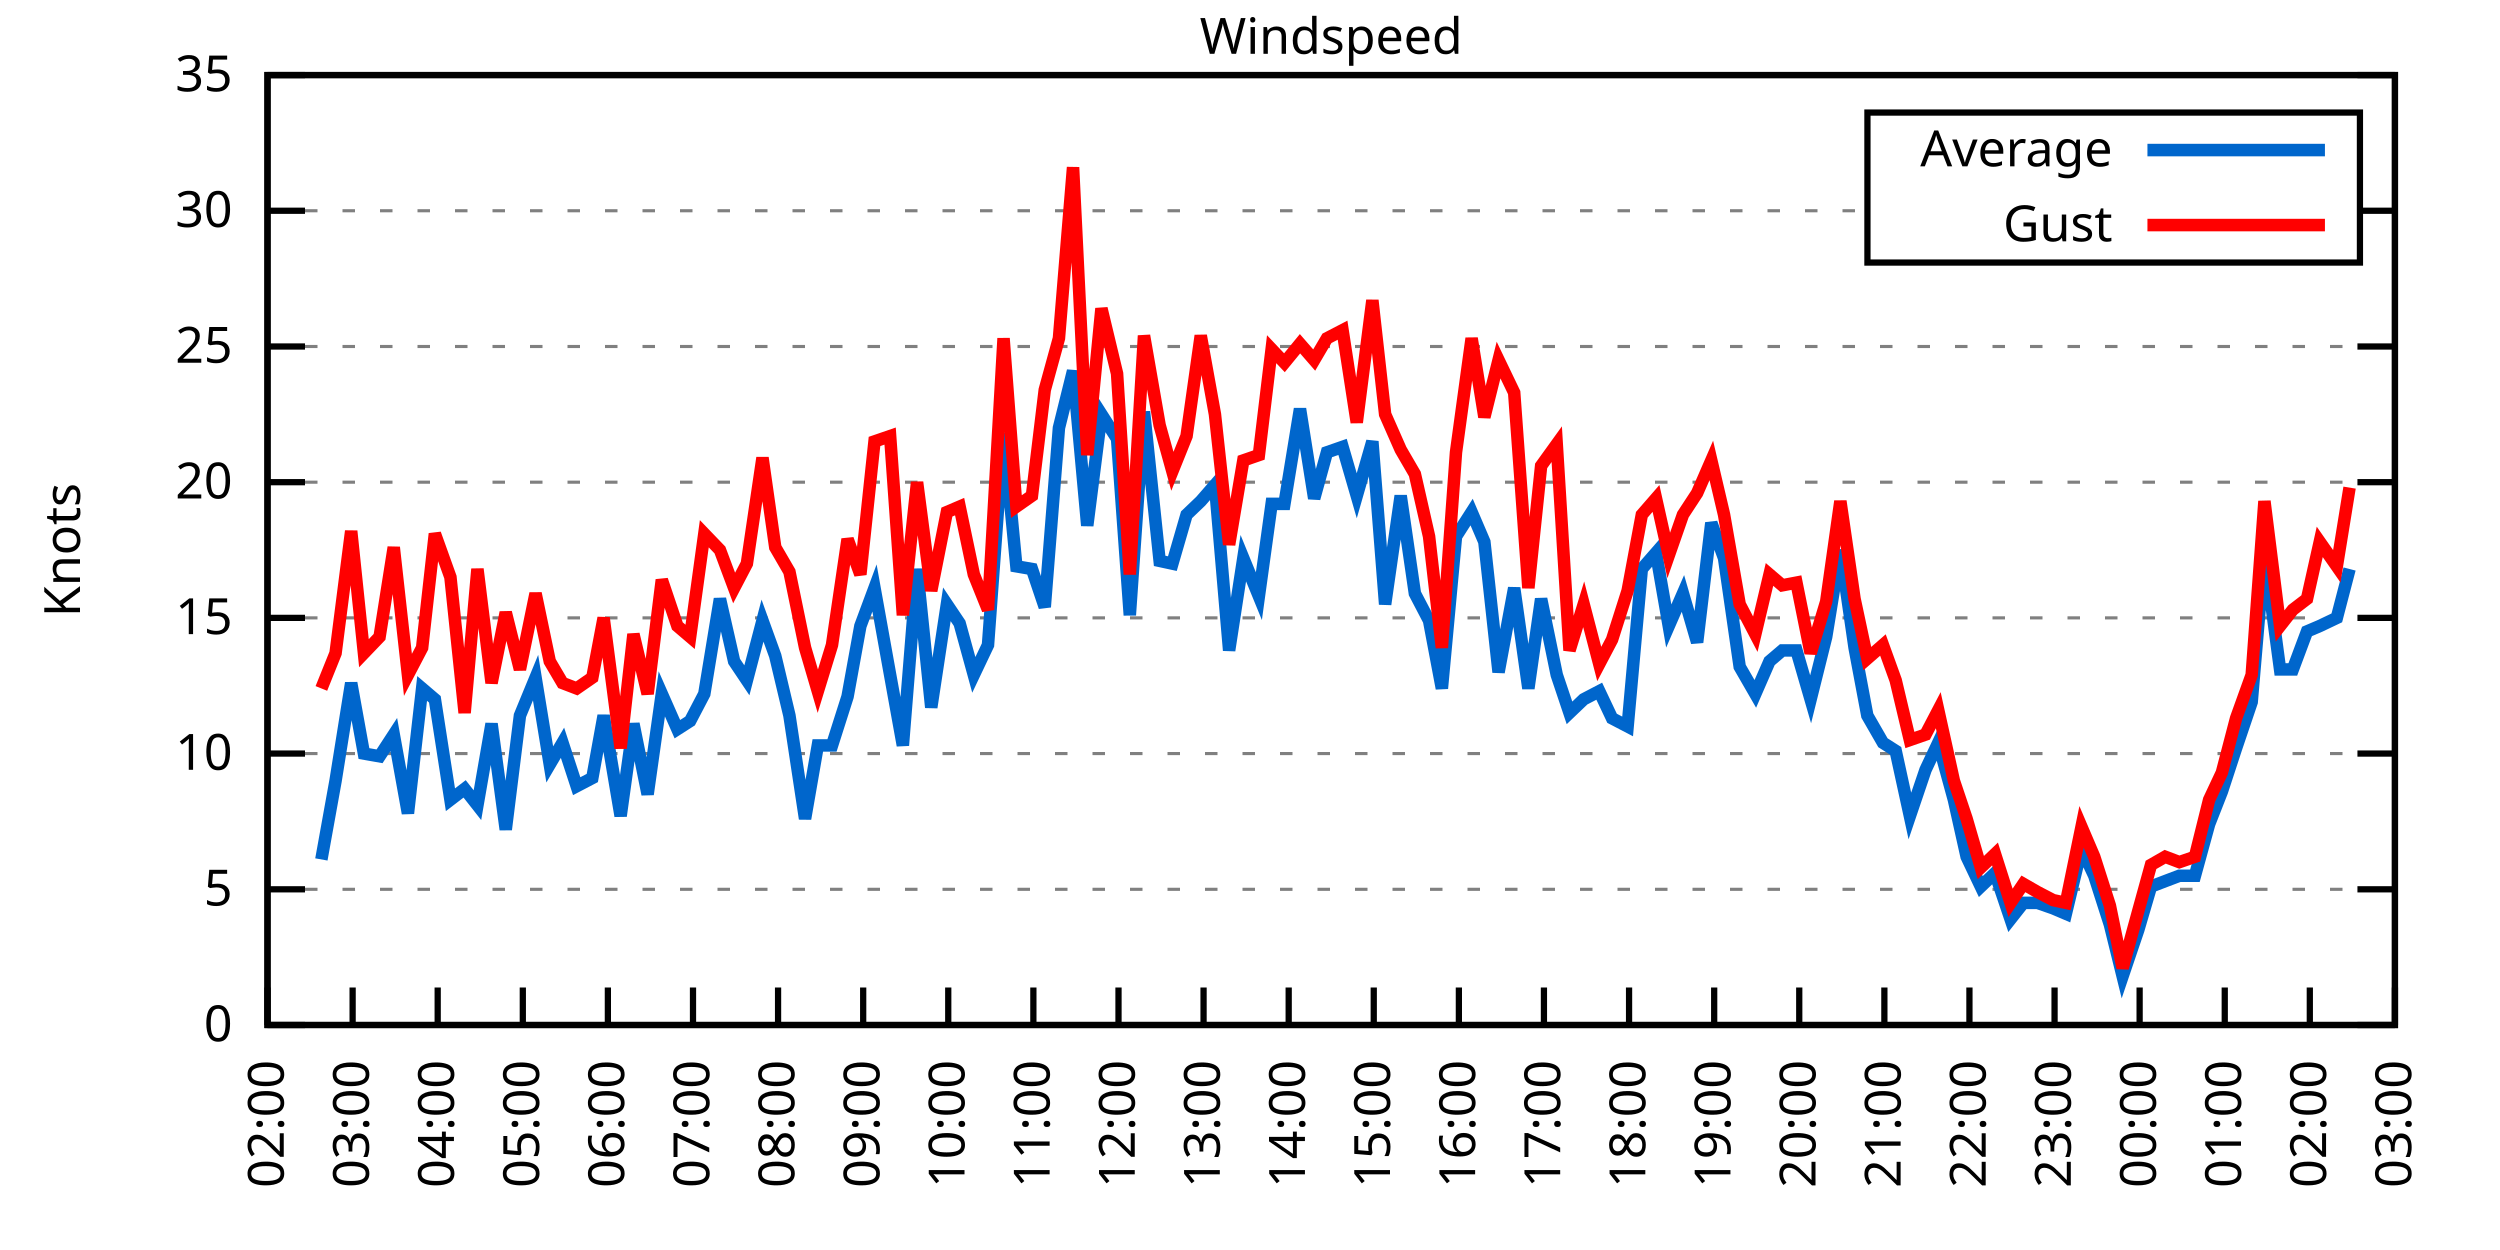
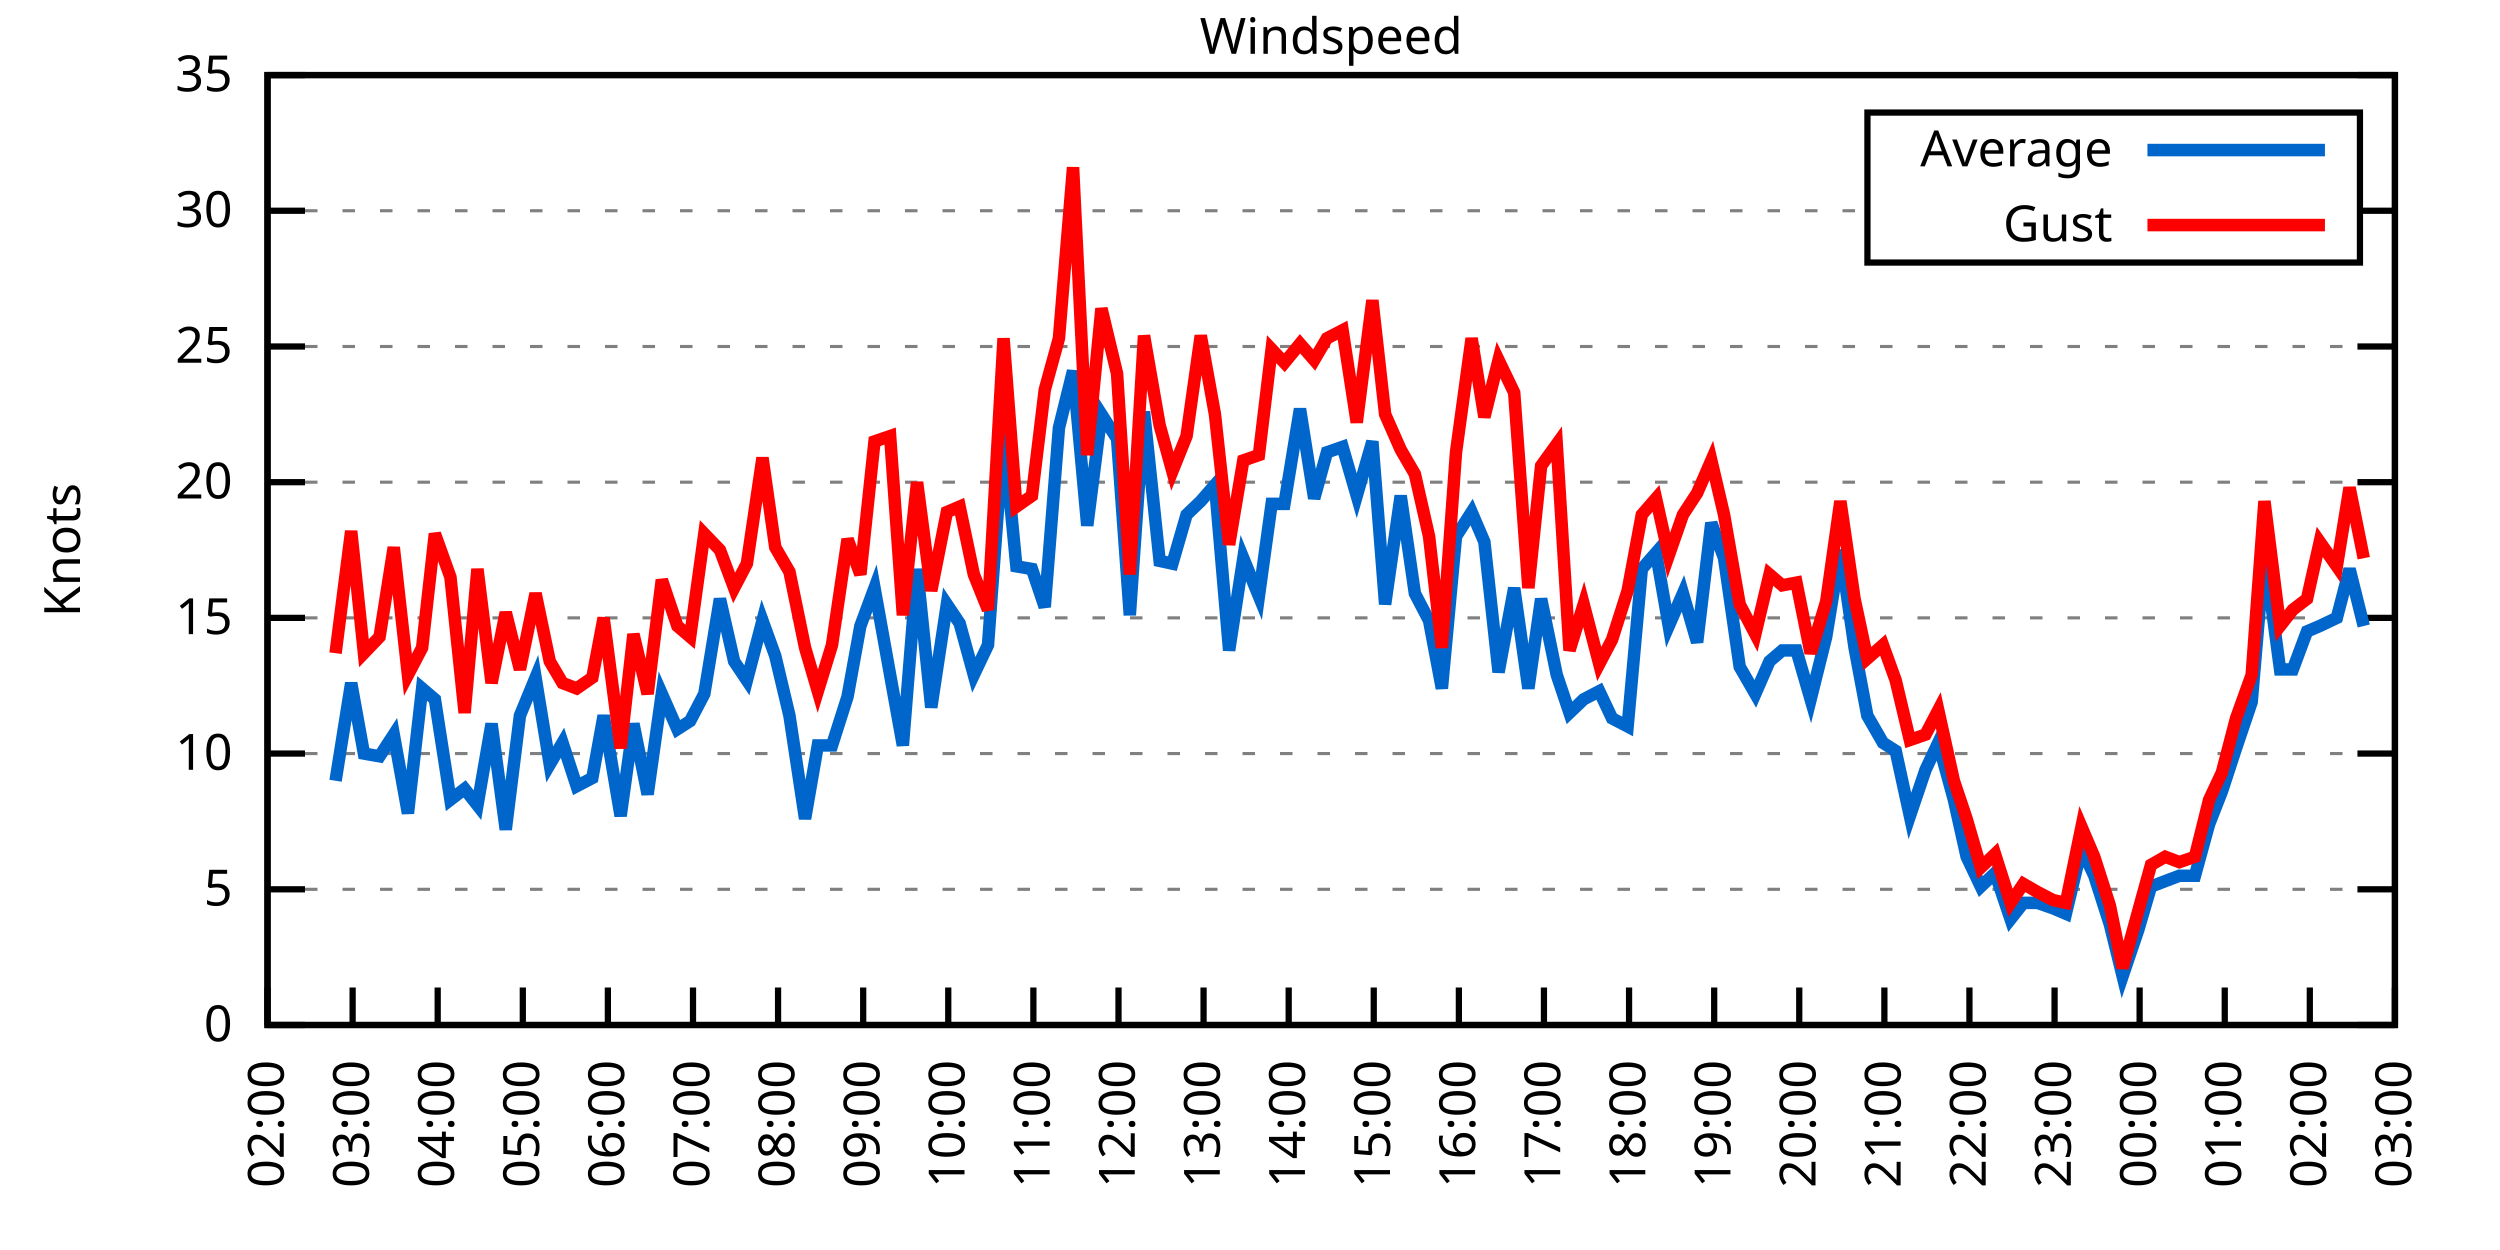
<svg xmlns="http://www.w3.org/2000/svg" xmlns:xlink="http://www.w3.org/1999/xlink" width="400" height="200" viewBox="0 0 400 200">
  <g id="gnuplot_canvas">
    <rect x="0" y="0" width="400" height="200" fill="none" />
    <defs>
      <circle id="gpDot" r="0.5" stroke-width="0.5" stroke="currentColor" />
      <path id="gpPt0" stroke-width="0.333" stroke="currentColor" d="M-1,0 h2 M0,-1 v2" />
      <path id="gpPt1" stroke-width="0.333" stroke="currentColor" d="M-1,-1 L1,1 M1,-1 L-1,1" />
      <path id="gpPt2" stroke-width="0.333" stroke="currentColor" d="M-1,0 L1,0 M0,-1 L0,1 M-1,-1 L1,1 M-1,1 L1,-1" />
      <rect id="gpPt3" stroke-width="0.333" stroke="currentColor" x="-1" y="-1" width="2" height="2" />
      <rect id="gpPt4" stroke-width="0.333" stroke="currentColor" fill="currentColor" x="-1" y="-1" width="2" height="2" />
      <circle id="gpPt5" stroke-width="0.333" stroke="currentColor" cx="0" cy="0" r="1" />
      <use xlink:href="#gpPt5" id="gpPt6" fill="currentColor" stroke="none" />
      <path id="gpPt7" stroke-width="0.333" stroke="currentColor" d="M0,-1.33 L-1.33,0.67 L1.33,0.67 z" />
      <use xlink:href="#gpPt7" id="gpPt8" fill="currentColor" stroke="none" />
      <use xlink:href="#gpPt7" id="gpPt9" stroke="currentColor" transform="rotate(180)" />
      <use xlink:href="#gpPt9" id="gpPt10" fill="currentColor" stroke="none" />
      <use xlink:href="#gpPt3" id="gpPt11" stroke="currentColor" transform="rotate(45)" />
      <use xlink:href="#gpPt11" id="gpPt12" fill="currentColor" stroke="none" />
      <path id="gpPt13" stroke-width="0.333" stroke="currentColor" d="M0,1.330 L1.265,0.411 L0.782,-1.067 L-0.782,-1.076 L-1.265,0.411 z" />
      <use xlink:href="#gpPt13" id="gpPt14" fill="currentColor" stroke="none" />
      <filter id="textbox" filterUnits="objectBoundingBox" x="0" y="0" height="1" width="1">
        <feFlood flood-color="white" flood-opacity="1" result="bgnd" />
        <feComposite in="SourceGraphic" in2="bgnd" operator="atop" />
      </filter>
      <filter id="greybox" filterUnits="objectBoundingBox" x="0" y="0" height="1" width="1">
        <feFlood flood-color="lightgrey" flood-opacity="1" result="grey" />
        <feComposite in="SourceGraphic" in2="grey" operator="atop" />
      </filter>
    </defs>
    <g fill="none" color="white" stroke="currentColor" stroke-width="1.00" stroke-linecap="butt" stroke-linejoin="miter">
</g>
    <g fill="none" color="black" stroke="currentColor" stroke-width="1.00" stroke-linecap="butt" stroke-linejoin="miter">
      <g stroke="none" shape-rendering="crispEdges">
        <polygon fill="rgb(255, 255, 255)" points="42.80,164.00 383.18,164.00 383.18,12.02 42.80,12.02 " />
      </g>
    </g>
    <g fill="none" color="black" stroke="currentColor" stroke-width="1.00" stroke-linecap="butt" stroke-linejoin="miter">
</g>
    <g fill="none" color="black" stroke="black" stroke-width="0.50" stroke-linecap="butt" stroke-linejoin="miter">
</g>
    <g fill="none" color="gray" stroke="currentColor" stroke-width="0.50" stroke-linecap="butt" stroke-linejoin="miter">
      <path stroke="gray" stroke-dasharray="2,4" class="gridline" d="M42.80,164.00 L383.19,164.00  " />
    </g>
    <g fill="none" color="gray" stroke="gray" stroke-width="1.00" stroke-linecap="butt" stroke-linejoin="miter">
</g>
    <g fill="none" color="black" stroke="currentColor" stroke-width="1.00" stroke-linecap="butt" stroke-linejoin="miter">
      <path stroke="black" d="M42.80,164.00 L48.80,164.00 M383.19,164.00 L377.19,164.00  " />
      <g transform="translate(37.20,166.60)" stroke="none" fill="black" font-family="Sans" font-size="8.00" text-anchor="end">
        <text>
          <tspan font-family="Sans"> 0</tspan>
        </text>
      </g>
    </g>
    <g fill="none" color="black" stroke="currentColor" stroke-width="1.00" stroke-linecap="butt" stroke-linejoin="miter">
</g>
    <g fill="none" color="black" stroke="black" stroke-width="0.50" stroke-linecap="butt" stroke-linejoin="miter">
</g>
    <g fill="none" color="gray" stroke="currentColor" stroke-width="0.50" stroke-linecap="butt" stroke-linejoin="miter">
      <path stroke="gray" stroke-dasharray="2,4" class="gridline" d="M42.80,142.29 L383.19,142.29  " />
    </g>
    <g fill="none" color="gray" stroke="gray" stroke-width="1.00" stroke-linecap="butt" stroke-linejoin="miter">
</g>
    <g fill="none" color="black" stroke="currentColor" stroke-width="1.00" stroke-linecap="butt" stroke-linejoin="miter">
      <path stroke="black" d="M42.80,142.29 L48.80,142.29 M383.19,142.29 L377.19,142.29  " />
      <g transform="translate(37.20,144.89)" stroke="none" fill="black" font-family="Sans" font-size="8.00" text-anchor="end">
        <text>
          <tspan font-family="Sans"> 5</tspan>
        </text>
      </g>
    </g>
    <g fill="none" color="black" stroke="currentColor" stroke-width="1.00" stroke-linecap="butt" stroke-linejoin="miter">
</g>
    <g fill="none" color="black" stroke="black" stroke-width="0.50" stroke-linecap="butt" stroke-linejoin="miter">
</g>
    <g fill="none" color="gray" stroke="currentColor" stroke-width="0.50" stroke-linecap="butt" stroke-linejoin="miter">
      <path stroke="gray" stroke-dasharray="2,4" class="gridline" d="M42.80,120.57 L383.19,120.57  " />
    </g>
    <g fill="none" color="gray" stroke="gray" stroke-width="1.00" stroke-linecap="butt" stroke-linejoin="miter">
</g>
    <g fill="none" color="black" stroke="currentColor" stroke-width="1.00" stroke-linecap="butt" stroke-linejoin="miter">
      <path stroke="black" d="M42.80,120.57 L48.80,120.57 M383.19,120.57 L377.19,120.57  " />
      <g transform="translate(37.20,123.17)" stroke="none" fill="black" font-family="Sans" font-size="8.00" text-anchor="end">
        <text>
          <tspan font-family="Sans"> 10</tspan>
        </text>
      </g>
    </g>
    <g fill="none" color="black" stroke="currentColor" stroke-width="1.00" stroke-linecap="butt" stroke-linejoin="miter">
</g>
    <g fill="none" color="black" stroke="black" stroke-width="0.50" stroke-linecap="butt" stroke-linejoin="miter">
</g>
    <g fill="none" color="gray" stroke="currentColor" stroke-width="0.50" stroke-linecap="butt" stroke-linejoin="miter">
      <path stroke="gray" stroke-dasharray="2,4" class="gridline" d="M42.80,98.86 L383.19,98.86  " />
    </g>
    <g fill="none" color="gray" stroke="gray" stroke-width="1.00" stroke-linecap="butt" stroke-linejoin="miter">
</g>
    <g fill="none" color="black" stroke="currentColor" stroke-width="1.00" stroke-linecap="butt" stroke-linejoin="miter">
      <path stroke="black" d="M42.80,98.86 L48.80,98.86 M383.19,98.86 L377.19,98.86  " />
      <g transform="translate(37.20,101.46)" stroke="none" fill="black" font-family="Sans" font-size="8.00" text-anchor="end">
        <text>
          <tspan font-family="Sans"> 15</tspan>
        </text>
      </g>
    </g>
    <g fill="none" color="black" stroke="currentColor" stroke-width="1.00" stroke-linecap="butt" stroke-linejoin="miter">
</g>
    <g fill="none" color="black" stroke="black" stroke-width="0.50" stroke-linecap="butt" stroke-linejoin="miter">
</g>
    <g fill="none" color="gray" stroke="currentColor" stroke-width="0.50" stroke-linecap="butt" stroke-linejoin="miter">
      <path stroke="gray" stroke-dasharray="2,4" class="gridline" d="M42.80,77.15 L383.19,77.15  " />
    </g>
    <g fill="none" color="gray" stroke="gray" stroke-width="1.00" stroke-linecap="butt" stroke-linejoin="miter">
</g>
    <g fill="none" color="black" stroke="currentColor" stroke-width="1.00" stroke-linecap="butt" stroke-linejoin="miter">
      <path stroke="black" d="M42.80,77.15 L48.80,77.15 M383.19,77.15 L377.19,77.15  " />
      <g transform="translate(37.20,79.75)" stroke="none" fill="black" font-family="Sans" font-size="8.00" text-anchor="end">
        <text>
          <tspan font-family="Sans"> 20</tspan>
        </text>
      </g>
    </g>
    <g fill="none" color="black" stroke="currentColor" stroke-width="1.00" stroke-linecap="butt" stroke-linejoin="miter">
</g>
    <g fill="none" color="black" stroke="black" stroke-width="0.50" stroke-linecap="butt" stroke-linejoin="miter">
</g>
    <g fill="none" color="gray" stroke="currentColor" stroke-width="0.50" stroke-linecap="butt" stroke-linejoin="miter">
      <path stroke="gray" stroke-dasharray="2,4" class="gridline" d="M42.80,55.44 L383.19,55.44  " />
    </g>
    <g fill="none" color="gray" stroke="gray" stroke-width="1.00" stroke-linecap="butt" stroke-linejoin="miter">
</g>
    <g fill="none" color="black" stroke="currentColor" stroke-width="1.00" stroke-linecap="butt" stroke-linejoin="miter">
      <path stroke="black" d="M42.80,55.44 L48.80,55.44 M383.19,55.44 L377.19,55.44  " />
      <g transform="translate(37.20,58.04)" stroke="none" fill="black" font-family="Sans" font-size="8.00" text-anchor="end">
        <text>
          <tspan font-family="Sans"> 25</tspan>
        </text>
      </g>
    </g>
    <g fill="none" color="black" stroke="currentColor" stroke-width="1.00" stroke-linecap="butt" stroke-linejoin="miter">
</g>
    <g fill="none" color="black" stroke="black" stroke-width="0.50" stroke-linecap="butt" stroke-linejoin="miter">
</g>
    <g fill="none" color="gray" stroke="currentColor" stroke-width="0.50" stroke-linecap="butt" stroke-linejoin="miter">
      <path stroke="gray" stroke-dasharray="2,4" class="gridline" d="M42.80,33.72 L298.79,33.72 M377.59,33.72 L383.19,33.72  " />
    </g>
    <g fill="none" color="gray" stroke="gray" stroke-width="1.00" stroke-linecap="butt" stroke-linejoin="miter">
</g>
    <g fill="none" color="black" stroke="currentColor" stroke-width="1.00" stroke-linecap="butt" stroke-linejoin="miter">
      <path stroke="black" d="M42.80,33.72 L48.80,33.72 M383.19,33.72 L377.19,33.72  " />
      <g transform="translate(37.20,36.32)" stroke="none" fill="black" font-family="Sans" font-size="8.00" text-anchor="end">
        <text>
          <tspan font-family="Sans"> 30</tspan>
        </text>
      </g>
    </g>
    <g fill="none" color="black" stroke="currentColor" stroke-width="1.00" stroke-linecap="butt" stroke-linejoin="miter">
</g>
    <g fill="none" color="black" stroke="black" stroke-width="0.50" stroke-linecap="butt" stroke-linejoin="miter">
</g>
    <g fill="none" color="gray" stroke="currentColor" stroke-width="0.50" stroke-linecap="butt" stroke-linejoin="miter">
      <path stroke="gray" stroke-dasharray="2,4" class="gridline" d="M42.80,12.01 L383.19,12.01  " />
    </g>
    <g fill="none" color="gray" stroke="gray" stroke-width="1.00" stroke-linecap="butt" stroke-linejoin="miter">
</g>
    <g fill="none" color="black" stroke="currentColor" stroke-width="1.00" stroke-linecap="butt" stroke-linejoin="miter">
      <path stroke="black" d="M42.80,12.01 L48.80,12.01 M383.19,12.01 L377.19,12.01  " />
      <g transform="translate(37.20,14.61)" stroke="none" fill="black" font-family="Sans" font-size="8.00" text-anchor="end">
        <text>
          <tspan font-family="Sans"> 35</tspan>
        </text>
      </g>
    </g>
    <g fill="none" color="black" stroke="currentColor" stroke-width="1.00" stroke-linecap="butt" stroke-linejoin="miter">
      <path stroke="black" d="M42.80,164.00 L42.80,158.00  " />
      <g transform="translate(45.40,169.60) rotate(270.00)" stroke="none" fill="black" font-family="Sans" font-size="8.00" text-anchor="end">
        <text>
          <tspan font-family="Sans">02:00</tspan>
        </text>
      </g>
    </g>
    <g fill="none" color="black" stroke="currentColor" stroke-width="1.00" stroke-linecap="butt" stroke-linejoin="miter">
      <path stroke="black" d="M56.42,164.00 L56.42,158.00  " />
      <g transform="translate(59.02,169.60) rotate(270.00)" stroke="none" fill="black" font-family="Sans" font-size="8.00" text-anchor="end">
        <text>
          <tspan font-family="Sans">03:00</tspan>
        </text>
      </g>
    </g>
    <g fill="none" color="black" stroke="currentColor" stroke-width="1.00" stroke-linecap="butt" stroke-linejoin="miter">
      <path stroke="black" d="M70.03,164.00 L70.03,158.00  " />
      <g transform="translate(72.63,169.60) rotate(270.00)" stroke="none" fill="black" font-family="Sans" font-size="8.00" text-anchor="end">
        <text>
          <tspan font-family="Sans">04:00</tspan>
        </text>
      </g>
    </g>
    <g fill="none" color="black" stroke="currentColor" stroke-width="1.00" stroke-linecap="butt" stroke-linejoin="miter">
      <path stroke="black" d="M83.65,164.00 L83.65,158.00  " />
      <g transform="translate(86.25,169.60) rotate(270.00)" stroke="none" fill="black" font-family="Sans" font-size="8.00" text-anchor="end">
        <text>
          <tspan font-family="Sans">05:00</tspan>
        </text>
      </g>
    </g>
    <g fill="none" color="black" stroke="currentColor" stroke-width="1.00" stroke-linecap="butt" stroke-linejoin="miter">
      <path stroke="black" d="M97.26,164.00 L97.26,158.00  " />
      <g transform="translate(99.86,169.60) rotate(270.00)" stroke="none" fill="black" font-family="Sans" font-size="8.00" text-anchor="end">
        <text>
          <tspan font-family="Sans">06:00</tspan>
        </text>
      </g>
    </g>
    <g fill="none" color="black" stroke="currentColor" stroke-width="1.00" stroke-linecap="butt" stroke-linejoin="miter">
      <path stroke="black" d="M110.88,164.00 L110.88,158.00  " />
      <g transform="translate(113.48,169.60) rotate(270.00)" stroke="none" fill="black" font-family="Sans" font-size="8.00" text-anchor="end">
        <text>
          <tspan font-family="Sans">07:00</tspan>
        </text>
      </g>
    </g>
    <g fill="none" color="black" stroke="currentColor" stroke-width="1.00" stroke-linecap="butt" stroke-linejoin="miter">
      <path stroke="black" d="M124.49,164.00 L124.49,158.00  " />
      <g transform="translate(127.09,169.60) rotate(270.00)" stroke="none" fill="black" font-family="Sans" font-size="8.00" text-anchor="end">
        <text>
          <tspan font-family="Sans">08:00</tspan>
        </text>
      </g>
    </g>
    <g fill="none" color="black" stroke="currentColor" stroke-width="1.00" stroke-linecap="butt" stroke-linejoin="miter">
      <path stroke="black" d="M138.11,164.00 L138.11,158.00  " />
      <g transform="translate(140.71,169.60) rotate(270.00)" stroke="none" fill="black" font-family="Sans" font-size="8.00" text-anchor="end">
        <text>
          <tspan font-family="Sans">09:00</tspan>
        </text>
      </g>
    </g>
    <g fill="none" color="black" stroke="currentColor" stroke-width="1.00" stroke-linecap="butt" stroke-linejoin="miter">
      <path stroke="black" d="M151.72,164.00 L151.72,158.00  " />
      <g transform="translate(154.32,169.60) rotate(270.00)" stroke="none" fill="black" font-family="Sans" font-size="8.00" text-anchor="end">
        <text>
          <tspan font-family="Sans">10:00</tspan>
        </text>
      </g>
    </g>
    <g fill="none" color="black" stroke="currentColor" stroke-width="1.00" stroke-linecap="butt" stroke-linejoin="miter">
      <path stroke="black" d="M165.34,164.00 L165.34,158.00  " />
      <g transform="translate(167.94,169.60) rotate(270.00)" stroke="none" fill="black" font-family="Sans" font-size="8.00" text-anchor="end">
        <text>
          <tspan font-family="Sans">11:00</tspan>
        </text>
      </g>
    </g>
    <g fill="none" color="black" stroke="currentColor" stroke-width="1.00" stroke-linecap="butt" stroke-linejoin="miter">
      <path stroke="black" d="M178.96,164.00 L178.96,158.00  " />
      <g transform="translate(181.56,169.60) rotate(270.00)" stroke="none" fill="black" font-family="Sans" font-size="8.00" text-anchor="end">
        <text>
          <tspan font-family="Sans">12:00</tspan>
        </text>
      </g>
    </g>
    <g fill="none" color="black" stroke="currentColor" stroke-width="1.00" stroke-linecap="butt" stroke-linejoin="miter">
      <path stroke="black" d="M192.57,164.00 L192.57,158.00  " />
      <g transform="translate(195.17,169.60) rotate(270.00)" stroke="none" fill="black" font-family="Sans" font-size="8.00" text-anchor="end">
        <text>
          <tspan font-family="Sans">13:00</tspan>
        </text>
      </g>
    </g>
    <g fill="none" color="black" stroke="currentColor" stroke-width="1.00" stroke-linecap="butt" stroke-linejoin="miter">
      <path stroke="black" d="M206.19,164.00 L206.19,158.00  " />
      <g transform="translate(208.79,169.60) rotate(270.00)" stroke="none" fill="black" font-family="Sans" font-size="8.00" text-anchor="end">
        <text>
          <tspan font-family="Sans">14:00</tspan>
        </text>
      </g>
    </g>
    <g fill="none" color="black" stroke="currentColor" stroke-width="1.00" stroke-linecap="butt" stroke-linejoin="miter">
      <path stroke="black" d="M219.80,164.00 L219.80,158.00  " />
      <g transform="translate(222.40,169.60) rotate(270.00)" stroke="none" fill="black" font-family="Sans" font-size="8.00" text-anchor="end">
        <text>
          <tspan font-family="Sans">15:00</tspan>
        </text>
      </g>
    </g>
    <g fill="none" color="black" stroke="currentColor" stroke-width="1.00" stroke-linecap="butt" stroke-linejoin="miter">
      <path stroke="black" d="M233.42,164.00 L233.42,158.00  " />
      <g transform="translate(236.02,169.60) rotate(270.00)" stroke="none" fill="black" font-family="Sans" font-size="8.00" text-anchor="end">
        <text>
          <tspan font-family="Sans">16:00</tspan>
        </text>
      </g>
    </g>
    <g fill="none" color="black" stroke="currentColor" stroke-width="1.00" stroke-linecap="butt" stroke-linejoin="miter">
      <path stroke="black" d="M247.03,164.00 L247.03,158.00  " />
      <g transform="translate(249.63,169.60) rotate(270.00)" stroke="none" fill="black" font-family="Sans" font-size="8.00" text-anchor="end">
        <text>
          <tspan font-family="Sans">17:00</tspan>
        </text>
      </g>
    </g>
    <g fill="none" color="black" stroke="currentColor" stroke-width="1.00" stroke-linecap="butt" stroke-linejoin="miter">
      <path stroke="black" d="M260.65,164.00 L260.65,158.00  " />
      <g transform="translate(263.25,169.60) rotate(270.00)" stroke="none" fill="black" font-family="Sans" font-size="8.00" text-anchor="end">
        <text>
          <tspan font-family="Sans">18:00</tspan>
        </text>
      </g>
    </g>
    <g fill="none" color="black" stroke="currentColor" stroke-width="1.00" stroke-linecap="butt" stroke-linejoin="miter">
      <path stroke="black" d="M274.27,164.00 L274.27,158.00  " />
      <g transform="translate(276.87,169.60) rotate(270.00)" stroke="none" fill="black" font-family="Sans" font-size="8.00" text-anchor="end">
        <text>
          <tspan font-family="Sans">19:00</tspan>
        </text>
      </g>
    </g>
    <g fill="none" color="black" stroke="currentColor" stroke-width="1.00" stroke-linecap="butt" stroke-linejoin="miter">
      <path stroke="black" d="M287.88,164.00 L287.88,158.00  " />
      <g transform="translate(290.48,169.60) rotate(270.00)" stroke="none" fill="black" font-family="Sans" font-size="8.00" text-anchor="end">
        <text>
          <tspan font-family="Sans">20:00</tspan>
        </text>
      </g>
    </g>
    <g fill="none" color="black" stroke="currentColor" stroke-width="1.00" stroke-linecap="butt" stroke-linejoin="miter">
      <path stroke="black" d="M301.50,164.00 L301.50,158.00  " />
      <g transform="translate(304.10,169.60) rotate(270.00)" stroke="none" fill="black" font-family="Sans" font-size="8.00" text-anchor="end">
        <text>
          <tspan font-family="Sans">21:00</tspan>
        </text>
      </g>
    </g>
    <g fill="none" color="black" stroke="currentColor" stroke-width="1.00" stroke-linecap="butt" stroke-linejoin="miter">
      <path stroke="black" d="M315.11,164.00 L315.11,158.00  " />
      <g transform="translate(317.71,169.60) rotate(270.00)" stroke="none" fill="black" font-family="Sans" font-size="8.00" text-anchor="end">
        <text>
          <tspan font-family="Sans">22:00</tspan>
        </text>
      </g>
    </g>
    <g fill="none" color="black" stroke="currentColor" stroke-width="1.00" stroke-linecap="butt" stroke-linejoin="miter">
      <path stroke="black" d="M328.73,164.00 L328.73,158.00  " />
      <g transform="translate(331.33,169.60) rotate(270.00)" stroke="none" fill="black" font-family="Sans" font-size="8.00" text-anchor="end">
        <text>
          <tspan font-family="Sans">23:00</tspan>
        </text>
      </g>
    </g>
    <g fill="none" color="black" stroke="currentColor" stroke-width="1.00" stroke-linecap="butt" stroke-linejoin="miter">
      <path stroke="black" d="M342.34,164.00 L342.34,158.00  " />
      <g transform="translate(344.94,169.60) rotate(270.00)" stroke="none" fill="black" font-family="Sans" font-size="8.00" text-anchor="end">
        <text>
          <tspan font-family="Sans">00:00</tspan>
        </text>
      </g>
    </g>
    <g fill="none" color="black" stroke="currentColor" stroke-width="1.00" stroke-linecap="butt" stroke-linejoin="miter">
      <path stroke="black" d="M355.96,164.00 L355.96,158.00  " />
      <g transform="translate(358.56,169.60) rotate(270.00)" stroke="none" fill="black" font-family="Sans" font-size="8.00" text-anchor="end">
        <text>
          <tspan font-family="Sans">01:00</tspan>
        </text>
      </g>
    </g>
    <g fill="none" color="black" stroke="currentColor" stroke-width="1.00" stroke-linecap="butt" stroke-linejoin="miter">
      <path stroke="black" d="M369.57,164.00 L369.57,158.00  " />
      <g transform="translate(372.17,169.60) rotate(270.00)" stroke="none" fill="black" font-family="Sans" font-size="8.00" text-anchor="end">
        <text>
          <tspan font-family="Sans">02:00</tspan>
        </text>
      </g>
    </g>
    <g fill="none" color="black" stroke="currentColor" stroke-width="1.00" stroke-linecap="butt" stroke-linejoin="miter">
      <path stroke="black" d="M383.19,164.00 L383.19,158.00  " />
      <g transform="translate(385.79,169.60) rotate(270.00)" stroke="none" fill="black" font-family="Sans" font-size="8.00" text-anchor="end">
        <text>
          <tspan font-family="Sans">03:00</tspan>
        </text>
      </g>
    </g>
    <g fill="none" color="black" stroke="currentColor" stroke-width="1.00" stroke-linecap="butt" stroke-linejoin="miter">
</g>
    <g fill="none" color="black" stroke="currentColor" stroke-width="1.00" stroke-linecap="butt" stroke-linejoin="miter">
      <path stroke="black" d="M42.80,12.01 L42.80,164.00 L383.19,164.00 L383.19,12.01 L42.80,12.01 Z  " />
    </g>
    <g fill="none" color="black" stroke="currentColor" stroke-width="1.00" stroke-linecap="butt" stroke-linejoin="miter">
</g>
    <g fill="none" color="black" stroke="currentColor" stroke-width="1.00" stroke-linecap="butt" stroke-linejoin="miter">
      <path stroke="black" d="M298.79,42.01 L298.79,18.01 L377.59,18.01 L377.59,42.01 L298.79,42.01 Z  " />
    </g>
    <g id="Windspeed_plot_1">
      <g fill="none" color="white" stroke="black" stroke-width="2.00" stroke-linecap="butt" stroke-linejoin="miter">
</g>
      <g fill="none" color="black" stroke="currentColor" stroke-width="2.00" stroke-linecap="butt" stroke-linejoin="miter">
        <g transform="translate(337.99,26.61)" stroke="none" fill="black" font-family="Sans" font-size="8.00" text-anchor="end">
          <text>
            <tspan font-family="Sans">Average</tspan>
          </text>
        </g>
      </g>
      <g fill="none" color="black" stroke="currentColor" stroke-width="2.00" stroke-linecap="butt" stroke-linejoin="miter">
-         <path stroke="rgb(  0, 102, 204)" d="M343.59,24.01 L371.99,24.01 M51.42,137.51 L53.69,124.92 L56.19,109.28 L58.23,120.57 L60.73,121.01 L63.00,117.53   L65.27,130.13 L67.54,110.15 L69.58,111.89 L72.07,127.96 L74.34,126.22 L76.39,128.83 L78.65,115.80 L80.92,132.73   L83.19,114.49 L85.69,108.42 L87.96,122.31 L90.00,118.84 L92.27,125.79 L94.77,124.48 L96.58,114.49 L99.30,130.56   L101.35,115.80 L103.62,127.09 L105.89,111.02 L108.38,116.67 L110.42,115.36 L112.69,111.02 L115.19,95.82 L117.46,105.81   L119.50,108.85 L122.00,99.30 L124.04,104.94 L126.31,114.49 L128.81,131.00 L130.85,119.27 L133.12,119.27 L135.61,111.45   L137.66,100.16 L139.92,94.08 L142.42,107.98 L144.46,119.27 L146.73,91.04 L149.00,113.19 L151.50,96.69 L153.54,99.73   L155.81,107.98 L158.08,103.20 L160.57,69.33 L162.62,90.61 L165.11,91.04 L167.16,97.12 L169.43,68.46 L171.69,59.34   L173.96,84.10 L176.23,66.29 L178.73,70.20 L180.77,98.43 L183.04,65.86 L185.54,89.74 L187.58,90.18 L189.85,82.36   L192.12,80.19 L194.39,77.58 L196.66,104.07 L198.93,89.31 L201.42,95.39 L203.46,80.62 L205.51,80.62 L208.00,65.42   L210.27,79.75 L212.31,72.37 L214.81,71.50 L217.08,79.32 L219.58,70.63 L221.62,96.69 L224.11,79.32 L226.38,94.95   L228.65,99.30 L230.70,110.15 L232.96,85.83 L235.46,81.93 L237.50,86.70 L239.77,107.55 L242.27,94.08 L244.54,110.15   L246.58,95.82 L249.08,107.98 L251.12,114.06 L253.39,111.89 L255.88,110.59 L257.93,114.93 L260.42,116.23 L262.69,91.04   L264.96,88.44 L267.00,100.16 L269.27,94.95 L271.54,102.77 L273.81,83.66 L275.85,89.31 L278.35,106.68 L280.85,111.02   L283.12,105.81 L285.16,104.07 L287.43,104.07 L289.70,111.89 L292.19,101.90 L294.46,88.00 L296.73,103.64 L298.77,114.49   L301.27,118.84 L303.31,120.14 L305.58,130.56 L308.08,123.18 L310.12,118.84 L312.62,127.96 L314.66,137.08 L316.93,141.85   L319.20,139.68 L321.69,147.06 L323.74,144.46 L326.00,144.46 L328.50,145.33 L330.54,146.20 L333.04,135.77 L335.08,140.12   L337.58,147.93 L339.62,156.18 L342.12,148.80 L344.16,141.85 L346.43,140.98 L348.70,140.12 L351.19,140.12 L353.46,131.86   L355.50,126.65 L357.77,119.71 L360.27,112.32 L362.31,88.44 L364.81,107.11 L366.85,107.11 L369.12,101.03 L371.16,100.16   L373.89,98.86 L375.93,91.04  " />
+         <path stroke="rgb(  0, 102, 204)" d="M343.59,24.01 L371.99,24.01 M53.69,124.92 L56.19,109.28 L58.23,120.57 L60.73,121.01 L63.00,117.53 L65.27,130.13   L67.54,110.15 L69.58,111.89 L72.07,127.96 L74.34,126.22 L76.39,128.83 L78.65,115.80 L80.92,132.73 L83.19,114.49   L85.69,108.42 L87.96,122.31 L90.00,118.84 L92.27,125.79 L94.77,124.48 L96.58,114.49 L99.30,130.56 L101.35,115.80   L103.62,127.09 L105.89,111.02 L108.38,116.67 L110.42,115.36 L112.69,111.02 L115.19,95.82 L117.46,105.81 L119.50,108.85   L122.00,99.30 L124.04,104.94 L126.31,114.49 L128.81,131.00 L130.85,119.27 L133.12,119.27 L135.61,111.45 L137.66,100.16   L139.92,94.08 L142.42,107.98 L144.46,119.27 L146.73,91.04 L149.00,113.19 L151.50,96.69 L153.54,99.73 L155.81,107.98   L158.08,103.20 L160.57,69.33 L162.62,90.61 L165.11,91.04 L167.16,97.12 L169.43,68.46 L171.69,59.34 L173.96,84.10   L176.23,66.29 L178.73,70.20 L180.77,98.43 L183.04,65.86 L185.54,89.74 L187.58,90.18 L189.85,82.36 L192.12,80.19   L194.39,77.58 L196.66,104.07 L198.93,89.31 L201.42,95.39 L203.46,80.62 L205.51,80.62 L208.00,65.42 L210.27,79.75   L212.31,72.37 L214.81,71.50 L217.08,79.32 L219.58,70.63 L221.62,96.69 L224.11,79.32 L226.38,94.95 L228.65,99.30   L230.70,110.15 L232.96,85.83 L235.46,81.93 L237.50,86.70 L239.77,107.55 L242.27,94.08 L244.54,110.15 L246.58,95.82   L249.08,107.98 L251.12,114.06 L253.39,111.89 L255.88,110.59 L257.93,114.93 L260.42,116.23 L262.69,91.04 L264.96,88.44   L267.00,100.16 L269.27,94.95 L271.54,102.77 L273.81,83.66 L275.85,89.31 L278.35,106.68 L280.85,111.02 L283.12,105.81   L285.16,104.07 L287.43,104.07 L289.70,111.89 L292.19,101.90 L294.46,88.00 L296.73,103.64 L298.77,114.49 L301.27,118.84   L303.31,120.14 L305.58,130.56 L308.08,123.18 L310.12,118.84 L312.62,127.96 L314.66,137.08 L316.93,141.85 L319.20,139.68   L321.69,147.06 L323.74,144.46 L326.00,144.46 L328.50,145.33 L330.54,146.20 L333.04,135.77 L335.08,140.12 L337.58,147.93   L339.62,156.18 L342.12,148.80 L344.16,141.85 L346.43,140.98 L348.70,140.12 L351.19,140.12 L353.46,131.86 L355.50,126.65   L357.77,119.71 L360.27,112.32 L362.31,88.44 L364.81,107.11 L366.85,107.11 L369.12,101.03 L371.16,100.16 L373.89,98.86   L375.93,91.04 L378.20,100.16  " />
      </g>
    </g>
    <g id="Windspeed_plot_2">
      <g fill="none" color="black" stroke="currentColor" stroke-width="2.00" stroke-linecap="butt" stroke-linejoin="miter">
        <g transform="translate(337.99,38.61)" stroke="none" fill="black" font-family="Sans" font-size="8.00" text-anchor="end">
          <text>
            <tspan font-family="Sans">Gust</tspan>
          </text>
        </g>
      </g>
      <g fill="none" color="black" stroke="currentColor" stroke-width="2.00" stroke-linecap="butt" stroke-linejoin="miter">
-         <path stroke="rgb(255,   0,   0)" d="M343.59,36.01 L371.99,36.01 M51.42,110.15 L53.69,104.51 L56.19,84.97 L58.23,104.51 L60.73,101.90 L63.00,87.57   L65.27,107.98 L67.54,103.64 L69.58,85.40 L72.07,92.35 L74.34,114.06 L76.39,91.04 L78.65,109.28 L80.92,97.99   L83.19,107.11 L85.69,94.95 L87.96,105.81 L90.00,109.28 L92.27,110.15 L94.77,108.42 L96.58,98.86 L99.30,119.71   L101.35,101.47 L103.62,111.02 L105.89,92.78 L108.38,100.16 L110.42,101.90 L112.69,85.40 L115.19,88.00 L117.46,94.08   L119.50,90.18 L122.00,73.24 L124.04,87.57 L126.31,91.48 L128.81,103.64 L130.85,110.59 L133.12,103.20 L135.61,86.27   L137.66,91.91 L139.92,70.63 L142.42,69.77 L144.46,98.43 L146.73,77.15 L149.00,94.52 L151.50,81.93 L153.54,81.06   L155.81,91.91 L158.08,97.56 L160.57,54.13 L162.62,81.06 L165.11,79.32 L167.16,62.38 L169.43,54.13 L171.69,26.77   L173.96,72.81 L176.23,49.36 L178.73,59.78 L180.77,91.91 L183.04,53.70 L185.54,68.03 L187.58,75.41 L189.85,69.77   L192.12,53.70 L194.39,66.29 L196.66,87.14 L198.93,73.67 L201.42,72.81 L203.46,55.87 L205.51,58.04 L208.00,55.00   L210.27,57.61 L212.31,54.13 L214.81,52.83 L217.08,67.59 L219.58,48.05 L221.62,66.29 L224.11,71.94 L226.38,75.85   L228.65,85.83 L230.70,103.64 L232.96,72.37 L235.46,54.13 L237.50,66.73 L239.77,57.61 L242.27,62.82 L244.54,94.08   L246.58,74.54 L249.08,71.07 L251.12,104.07 L253.39,96.69 L255.88,106.24 L257.93,102.34 L260.42,94.52 L262.69,82.36   L264.96,79.75 L267.00,88.87 L269.27,82.36 L271.54,78.89 L273.81,73.67 L275.85,82.36 L278.35,96.69 L280.85,101.47   L283.12,91.91 L285.16,93.65 L287.43,93.22 L289.70,104.51 L292.19,96.26 L294.46,80.19 L296.73,95.82 L298.77,105.38   L301.27,103.20 L303.31,108.85 L305.58,118.40 L308.08,117.53 L310.12,113.63 L312.62,124.92 L314.66,131.00 L316.93,138.81   L319.20,136.64 L321.69,144.46 L323.74,141.42 L326.00,142.72 L328.50,144.02 L330.54,144.46 L333.04,132.30 L335.08,137.08   L337.58,144.89 L339.62,154.88 L342.12,145.76 L344.16,138.38 L346.43,137.08 L348.70,137.94 L351.19,137.08 L353.46,127.96   L355.50,123.61 L357.77,114.93 L360.27,107.98 L362.31,80.19 L364.81,100.16 L366.85,97.56 L369.12,95.82 L371.16,86.70   L373.89,90.61 L375.93,78.02  " />
+         <path stroke="rgb(255,   0,   0)" d="M343.59,36.01 L371.99,36.01 M53.69,104.51 L56.19,84.97 L58.23,104.51 L60.73,101.90 L63.00,87.57 L65.27,107.98   L67.54,103.64 L69.58,85.40 L72.07,92.35 L74.34,114.06 L76.39,91.04 L78.65,109.28 L80.92,97.99 L83.19,107.11   L85.69,94.95 L87.96,105.81 L90.00,109.28 L92.27,110.15 L94.77,108.42 L96.58,98.86 L99.30,119.71 L101.35,101.47   L103.62,111.02 L105.89,92.78 L108.38,100.16 L110.42,101.90 L112.69,85.40 L115.19,88.00 L117.46,94.08 L119.50,90.18   L122.00,73.24 L124.04,87.57 L126.31,91.48 L128.81,103.64 L130.85,110.59 L133.12,103.20 L135.61,86.27 L137.66,91.91   L139.92,70.63 L142.42,69.77 L144.46,98.43 L146.73,77.15 L149.00,94.52 L151.50,81.93 L153.54,81.06 L155.81,91.91   L158.08,97.56 L160.57,54.13 L162.62,81.06 L165.11,79.32 L167.16,62.38 L169.43,54.13 L171.69,26.77 L173.96,72.81   L176.23,49.36 L178.73,59.78 L180.77,91.91 L183.04,53.70 L185.54,68.03 L187.58,75.41 L189.85,69.77 L192.12,53.70   L194.39,66.29 L196.66,87.14 L198.93,73.67 L201.42,72.81 L203.46,55.87 L205.51,58.04 L208.00,55.00 L210.27,57.61   L212.31,54.13 L214.81,52.83 L217.08,67.59 L219.58,48.05 L221.62,66.29 L224.11,71.94 L226.38,75.85 L228.65,85.83   L230.70,103.64 L232.96,72.37 L235.46,54.13 L237.50,66.73 L239.77,57.61 L242.27,62.82 L244.54,94.08 L246.58,74.54   L249.08,71.07 L251.12,104.07 L253.39,96.69 L255.88,106.24 L257.93,102.34 L260.42,94.52 L262.69,82.36 L264.96,79.75   L267.00,88.87 L269.27,82.36 L271.54,78.89 L273.81,73.67 L275.85,82.36 L278.35,96.69 L280.85,101.47 L283.12,91.91   L285.16,93.65 L287.43,93.22 L289.70,104.51 L292.19,96.26 L294.46,80.19 L296.73,95.82 L298.77,105.38 L301.27,103.20   L303.31,108.85 L305.58,118.40 L308.08,117.53 L310.12,113.63 L312.62,124.92 L314.66,131.00 L316.93,138.81 L319.20,136.64   L321.69,144.46 L323.74,141.42 L326.00,142.72 L328.50,144.02 L330.54,144.46 L333.04,132.30 L335.08,137.08 L337.58,144.89   L339.62,154.88 L342.12,145.76 L344.16,138.38 L346.43,137.08 L348.70,137.94 L351.19,137.08 L353.46,127.96 L355.50,123.61   L357.77,114.93 L360.27,107.98 L362.31,80.19 L364.81,100.16 L366.85,97.56 L369.12,95.82 L371.16,86.70 L373.89,90.61   L375.93,78.02 L378.20,89.31  " />
      </g>
    </g>
    <g fill="none" color="black" stroke="currentColor" stroke-width="2.00" stroke-linecap="butt" stroke-linejoin="miter">
</g>
    <g fill="none" color="black" stroke="black" stroke-width="1.00" stroke-linecap="butt" stroke-linejoin="miter">
</g>
    <g fill="none" color="black" stroke="currentColor" stroke-width="1.00" stroke-linecap="butt" stroke-linejoin="miter">
      <path stroke="black" d="M42.80,12.01 L42.80,164.00 L383.19,164.00 L383.19,12.01 L42.80,12.01 Z  " />
      <g transform="translate(12.80,88.01) rotate(270.00)" stroke="none" fill="black" font-family="Sans" font-size="8.00" text-anchor="middle">
        <text>
          <tspan font-family="Sans">Knots</tspan>
        </text>
      </g>
    </g>
    <g fill="none" color="black" stroke="currentColor" stroke-width="1.00" stroke-linecap="butt" stroke-linejoin="miter">
</g>
    <g fill="none" color="black" stroke="currentColor" stroke-width="1.00" stroke-linecap="butt" stroke-linejoin="miter">
      <g transform="translate(212.99,8.61)" stroke="none" fill="black" font-family="Sans" font-size="8.00" text-anchor="middle">
        <text>
          <tspan font-family="Sans">Windspeed</tspan>
        </text>
      </g>
    </g>
    <g fill="none" color="black" stroke="currentColor" stroke-width="1.00" stroke-linecap="butt" stroke-linejoin="miter">
</g>
  </g>
</svg>
